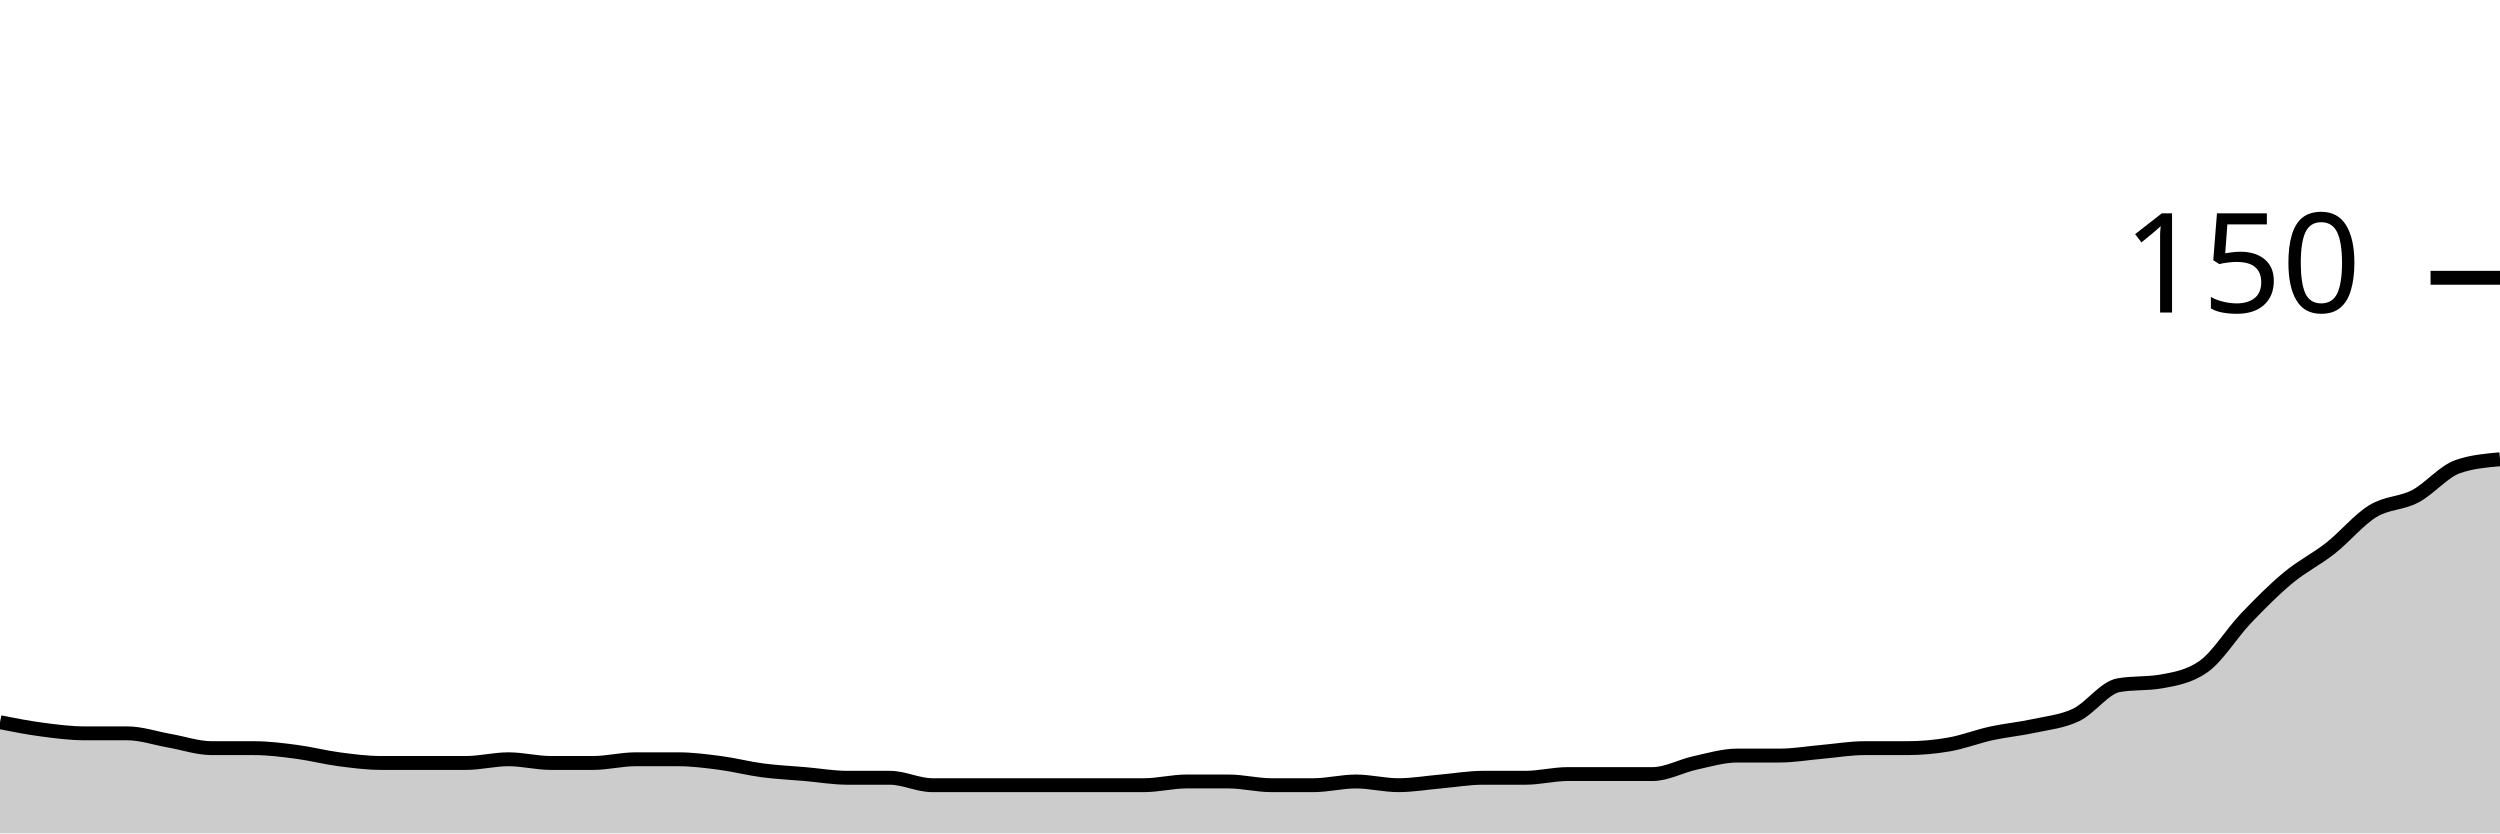
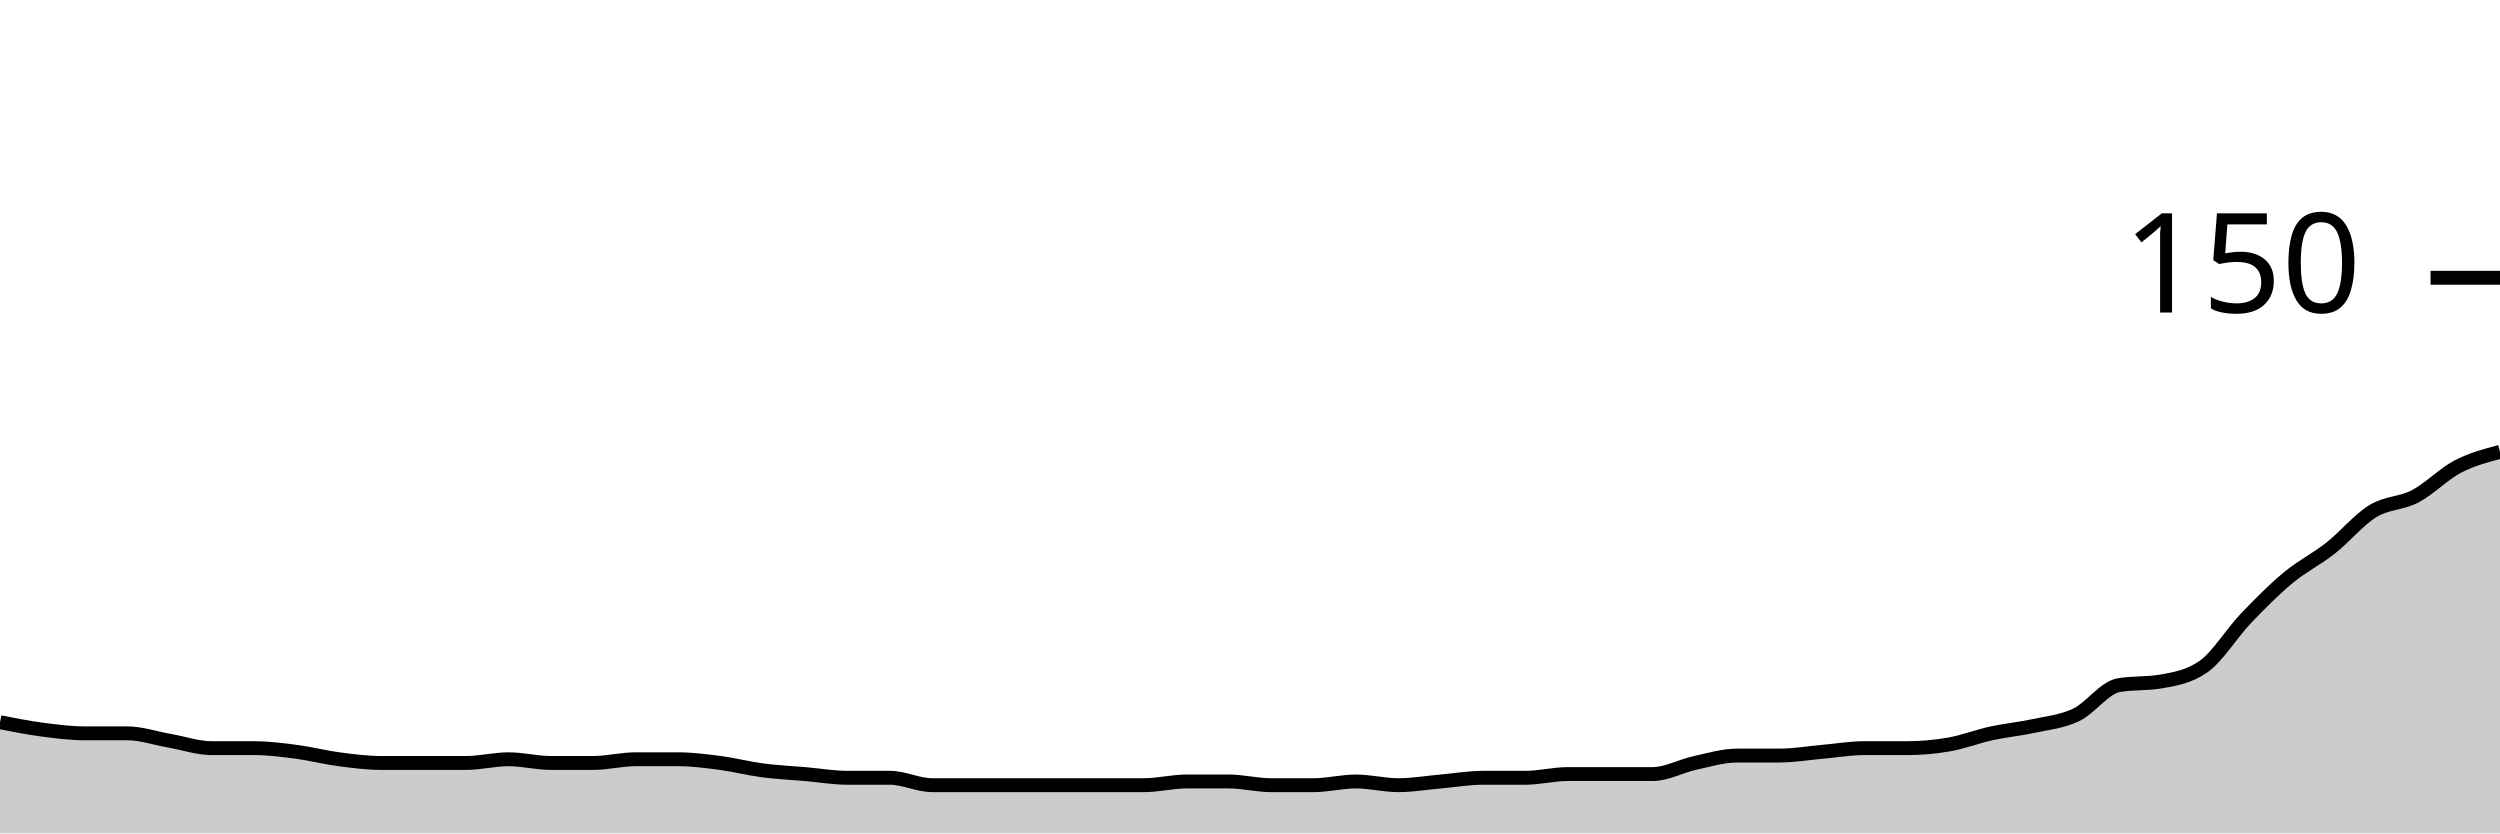
<svg xmlns="http://www.w3.org/2000/svg" viewBox="0 0 180 60">
  <g transform="translate(0,20)">
-     <path class="area" fill="rgba(0, 0, 0, 0.2)" d="M0,32C1.017,32.2,2.034,32.4,3.051,32.533C4.068,32.667,5.085,32.8,6.102,32.8C7.119,32.8,8.136,32.8,9.153,32.8C10.169,32.8,11.186,33.156,12.203,33.333C13.22,33.511,14.237,33.867,15.254,33.867C16.271,33.867,17.288,33.867,18.305,33.867C19.322,33.867,20.339,34,21.356,34.133C22.373,34.267,23.39,34.533,24.407,34.667C25.424,34.8,26.441,34.933,27.458,34.933C28.475,34.933,29.492,34.933,30.508,34.933C31.525,34.933,32.542,34.933,33.559,34.933C34.576,34.933,35.593,34.667,36.61,34.667C37.627,34.667,38.644,34.933,39.661,34.933C40.678,34.933,41.695,34.933,42.712,34.933C43.729,34.933,44.746,34.667,45.763,34.667C46.78,34.667,47.797,34.667,48.814,34.667C49.831,34.667,50.847,34.8,51.864,34.933C52.881,35.067,53.898,35.333,54.915,35.467C55.932,35.6,56.949,35.644,57.966,35.733C58.983,35.822,60,36,61.017,36C62.034,36,63.051,36,64.068,36C65.085,36,66.102,36.533,67.119,36.533C68.136,36.533,69.153,36.533,70.169,36.533C71.186,36.533,72.203,36.533,73.22,36.533C74.237,36.533,75.254,36.533,76.271,36.533C77.288,36.533,78.305,36.533,79.322,36.533C80.339,36.533,81.356,36.533,82.373,36.533C83.39,36.533,84.407,36.267,85.424,36.267C86.441,36.267,87.458,36.267,88.475,36.267C89.492,36.267,90.508,36.533,91.525,36.533C92.542,36.533,93.559,36.533,94.576,36.533C95.593,36.533,96.61,36.267,97.627,36.267C98.644,36.267,99.661,36.533,100.678,36.533C101.695,36.533,102.712,36.356,103.729,36.267C104.746,36.178,105.763,36,106.78,36C107.797,36,108.814,36,109.831,36C110.847,36,111.864,35.733,112.881,35.733C113.898,35.733,114.915,35.733,115.932,35.733C116.949,35.733,117.966,35.733,118.983,35.733C120,35.733,121.017,35.156,122.034,34.933C123.051,34.711,124.068,34.4,125.085,34.4C126.102,34.4,127.119,34.4,128.136,34.4C129.153,34.4,130.169,34.222,131.186,34.133C132.203,34.044,133.22,33.867,134.237,33.867C135.254,33.867,136.271,33.867,137.288,33.867C138.305,33.867,139.322,33.778,140.339,33.6C141.356,33.422,142.373,33.022,143.39,32.8C144.407,32.578,145.424,32.489,146.441,32.267C147.458,32.044,148.475,31.956,149.492,31.467C150.508,30.978,151.525,29.511,152.542,29.333C153.559,29.156,154.576,29.244,155.593,29.067C156.61,28.889,157.627,28.711,158.644,28C159.661,27.289,160.678,25.6,161.695,24.533C162.712,23.467,163.729,22.444,164.746,21.6C165.763,20.756,166.78,20.267,167.797,19.467C168.814,18.667,169.831,17.422,170.847,16.8C171.864,16.178,172.881,16.267,173.898,15.733C174.915,15.2,175.932,13.956,176.949,13.6C177.966,13.244,178.983,13.156,180,13.067L180,40C178.983,40,177.966,40,176.949,40C175.932,40,174.915,40,173.898,40C172.881,40,171.864,40,170.847,40C169.831,40,168.814,40,167.797,40C166.78,40,165.763,40,164.746,40C163.729,40,162.712,40,161.695,40C160.678,40,159.661,40,158.644,40C157.627,40,156.61,40,155.593,40C154.576,40,153.559,40,152.542,40C151.525,40,150.508,40,149.492,40C148.475,40,147.458,40,146.441,40C145.424,40,144.407,40,143.39,40C142.373,40,141.356,40,140.339,40C139.322,40,138.305,40,137.288,40C136.271,40,135.254,40,134.237,40C133.22,40,132.203,40,131.186,40C130.169,40,129.153,40,128.136,40C127.119,40,126.102,40,125.085,40C124.068,40,123.051,40,122.034,40C121.017,40,120,40,118.983,40C117.966,40,116.949,40,115.932,40C114.915,40,113.898,40,112.881,40C111.864,40,110.847,40,109.831,40C108.814,40,107.797,40,106.78,40C105.763,40,104.746,40,103.729,40C102.712,40,101.695,40,100.678,40C99.661,40,98.644,40,97.627,40C96.61,40,95.593,40,94.576,40C93.559,40,92.542,40,91.525,40C90.508,40,89.492,40,88.475,40C87.458,40,86.441,40,85.424,40C84.407,40,83.39,40,82.373,40C81.356,40,80.339,40,79.322,40C78.305,40,77.288,40,76.271,40C75.254,40,74.237,40,73.22,40C72.203,40,71.186,40,70.169,40C69.153,40,68.136,40,67.119,40C66.102,40,65.085,40,64.068,40C63.051,40,62.034,40,61.017,40C60,40,58.983,40,57.966,40C56.949,40,55.932,40,54.915,40C53.898,40,52.881,40,51.864,40C50.847,40,49.831,40,48.814,40C47.797,40,46.78,40,45.763,40C44.746,40,43.729,40,42.712,40C41.695,40,40.678,40,39.661,40C38.644,40,37.627,40,36.61,40C35.593,40,34.576,40,33.559,40C32.542,40,31.525,40,30.508,40C29.492,40,28.475,40,27.458,40C26.441,40,25.424,40,24.407,40C23.39,40,22.373,40,21.356,40C20.339,40,19.322,40,18.305,40C17.288,40,16.271,40,15.254,40C14.237,40,13.22,40,12.203,40C11.186,40,10.169,40,9.153,40C8.136,40,7.119,40,6.102,40C5.085,40,4.068,40,3.051,40C2.034,40,1.017,40,0,40Z" />
-     <path class="line" stroke="black" fill="none" d="M0,32C1.017,32.2,2.034,32.4,3.051,32.533C4.068,32.667,5.085,32.8,6.102,32.8C7.119,32.8,8.136,32.8,9.153,32.8C10.169,32.8,11.186,33.156,12.203,33.333C13.22,33.511,14.237,33.867,15.254,33.867C16.271,33.867,17.288,33.867,18.305,33.867C19.322,33.867,20.339,34,21.356,34.133C22.373,34.267,23.39,34.533,24.407,34.667C25.424,34.8,26.441,34.933,27.458,34.933C28.475,34.933,29.492,34.933,30.508,34.933C31.525,34.933,32.542,34.933,33.559,34.933C34.576,34.933,35.593,34.667,36.61,34.667C37.627,34.667,38.644,34.933,39.661,34.933C40.678,34.933,41.695,34.933,42.712,34.933C43.729,34.933,44.746,34.667,45.763,34.667C46.78,34.667,47.797,34.667,48.814,34.667C49.831,34.667,50.847,34.8,51.864,34.933C52.881,35.067,53.898,35.333,54.915,35.467C55.932,35.6,56.949,35.644,57.966,35.733C58.983,35.822,60,36,61.017,36C62.034,36,63.051,36,64.068,36C65.085,36,66.102,36.533,67.119,36.533C68.136,36.533,69.153,36.533,70.169,36.533C71.186,36.533,72.203,36.533,73.22,36.533C74.237,36.533,75.254,36.533,76.271,36.533C77.288,36.533,78.305,36.533,79.322,36.533C80.339,36.533,81.356,36.533,82.373,36.533C83.39,36.533,84.407,36.267,85.424,36.267C86.441,36.267,87.458,36.267,88.475,36.267C89.492,36.267,90.508,36.533,91.525,36.533C92.542,36.533,93.559,36.533,94.576,36.533C95.593,36.533,96.61,36.267,97.627,36.267C98.644,36.267,99.661,36.533,100.678,36.533C101.695,36.533,102.712,36.356,103.729,36.267C104.746,36.178,105.763,36,106.78,36C107.797,36,108.814,36,109.831,36C110.847,36,111.864,35.733,112.881,35.733C113.898,35.733,114.915,35.733,115.932,35.733C116.949,35.733,117.966,35.733,118.983,35.733C120,35.733,121.017,35.156,122.034,34.933C123.051,34.711,124.068,34.4,125.085,34.4C126.102,34.4,127.119,34.4,128.136,34.4C129.153,34.4,130.169,34.222,131.186,34.133C132.203,34.044,133.22,33.867,134.237,33.867C135.254,33.867,136.271,33.867,137.288,33.867C138.305,33.867,139.322,33.778,140.339,33.6C141.356,33.422,142.373,33.022,143.39,32.8C144.407,32.578,145.424,32.489,146.441,32.267C147.458,32.044,148.475,31.956,149.492,31.467C150.508,30.978,151.525,29.511,152.542,29.333C153.559,29.156,154.576,29.244,155.593,29.067C156.61,28.889,157.627,28.711,158.644,28C159.661,27.289,160.678,25.6,161.695,24.533C162.712,23.467,163.729,22.444,164.746,21.6C165.763,20.756,166.78,20.267,167.797,19.467C168.814,18.667,169.831,17.422,170.847,16.8C171.864,16.178,172.881,16.267,173.898,15.733C174.915,15.2,175.932,13.956,176.949,13.6C177.966,13.244,178.983,13.156,180,13.067" />
+     <path class="area" fill="rgba(0, 0, 0, 0.2)" d="M0,32C1.017,32.2,2.034,32.4,3.051,32.533C4.068,32.667,5.085,32.8,6.102,32.8C7.119,32.8,8.136,32.8,9.153,32.8C10.169,32.8,11.186,33.156,12.203,33.333C13.22,33.511,14.237,33.867,15.254,33.867C16.271,33.867,17.288,33.867,18.305,33.867C19.322,33.867,20.339,34,21.356,34.133C22.373,34.267,23.39,34.533,24.407,34.667C25.424,34.8,26.441,34.933,27.458,34.933C28.475,34.933,29.492,34.933,30.508,34.933C31.525,34.933,32.542,34.933,33.559,34.933C34.576,34.933,35.593,34.667,36.61,34.667C37.627,34.667,38.644,34.933,39.661,34.933C40.678,34.933,41.695,34.933,42.712,34.933C43.729,34.933,44.746,34.667,45.763,34.667C46.78,34.667,47.797,34.667,48.814,34.667C49.831,34.667,50.847,34.8,51.864,34.933C52.881,35.067,53.898,35.333,54.915,35.467C55.932,35.6,56.949,35.644,57.966,35.733C58.983,35.822,60,36,61.017,36C62.034,36,63.051,36,64.068,36C65.085,36,66.102,36.533,67.119,36.533C68.136,36.533,69.153,36.533,70.169,36.533C71.186,36.533,72.203,36.533,73.22,36.533C74.237,36.533,75.254,36.533,76.271,36.533C77.288,36.533,78.305,36.533,79.322,36.533C80.339,36.533,81.356,36.533,82.373,36.533C83.39,36.533,84.407,36.267,85.424,36.267C86.441,36.267,87.458,36.267,88.475,36.267C89.492,36.267,90.508,36.533,91.525,36.533C92.542,36.533,93.559,36.533,94.576,36.533C95.593,36.533,96.61,36.267,97.627,36.267C98.644,36.267,99.661,36.533,100.678,36.533C101.695,36.533,102.712,36.356,103.729,36.267C104.746,36.178,105.763,36,106.78,36C107.797,36,108.814,36,109.831,36C110.847,36,111.864,35.733,112.881,35.733C113.898,35.733,114.915,35.733,115.932,35.733C116.949,35.733,117.966,35.733,118.983,35.733C120,35.733,121.017,35.156,122.034,34.933C123.051,34.711,124.068,34.4,125.085,34.4C126.102,34.4,127.119,34.4,128.136,34.4C129.153,34.4,130.169,34.222,131.186,34.133C132.203,34.044,133.22,33.867,134.237,33.867C135.254,33.867,136.271,33.867,137.288,33.867C138.305,33.867,139.322,33.778,140.339,33.6C141.356,33.422,142.373,33.022,143.39,32.8C144.407,32.578,145.424,32.489,146.441,32.267C147.458,32.044,148.475,31.956,149.492,31.467C150.508,30.978,151.525,29.511,152.542,29.333C153.559,29.156,154.576,29.244,155.593,29.067C156.61,28.889,157.627,28.711,158.644,28C159.661,27.289,160.678,25.6,161.695,24.533C162.712,23.467,163.729,22.444,164.746,21.6C165.763,20.756,166.78,20.267,167.797,19.467C168.814,18.667,169.831,17.422,170.847,16.8C171.864,16.178,172.881,16.267,173.898,15.733C174.915,15.2,175.932,14.133,176.949,13.6C177.966,13.067,178.983,12.8,180,12.533L180,40C178.983,40,177.966,40,176.949,40C175.932,40,174.915,40,173.898,40C172.881,40,171.864,40,170.847,40C169.831,40,168.814,40,167.797,40C166.78,40,165.763,40,164.746,40C163.729,40,162.712,40,161.695,40C160.678,40,159.661,40,158.644,40C157.627,40,156.61,40,155.593,40C154.576,40,153.559,40,152.542,40C151.525,40,150.508,40,149.492,40C148.475,40,147.458,40,146.441,40C145.424,40,144.407,40,143.39,40C142.373,40,141.356,40,140.339,40C139.322,40,138.305,40,137.288,40C136.271,40,135.254,40,134.237,40C133.22,40,132.203,40,131.186,40C130.169,40,129.153,40,128.136,40C127.119,40,126.102,40,125.085,40C124.068,40,123.051,40,122.034,40C121.017,40,120,40,118.983,40C117.966,40,116.949,40,115.932,40C114.915,40,113.898,40,112.881,40C111.864,40,110.847,40,109.831,40C108.814,40,107.797,40,106.78,40C105.763,40,104.746,40,103.729,40C102.712,40,101.695,40,100.678,40C99.661,40,98.644,40,97.627,40C96.61,40,95.593,40,94.576,40C93.559,40,92.542,40,91.525,40C90.508,40,89.492,40,88.475,40C87.458,40,86.441,40,85.424,40C84.407,40,83.39,40,82.373,40C81.356,40,80.339,40,79.322,40C78.305,40,77.288,40,76.271,40C75.254,40,74.237,40,73.22,40C72.203,40,71.186,40,70.169,40C69.153,40,68.136,40,67.119,40C66.102,40,65.085,40,64.068,40C63.051,40,62.034,40,61.017,40C60,40,58.983,40,57.966,40C56.949,40,55.932,40,54.915,40C53.898,40,52.881,40,51.864,40C50.847,40,49.831,40,48.814,40C47.797,40,46.78,40,45.763,40C44.746,40,43.729,40,42.712,40C41.695,40,40.678,40,39.661,40C38.644,40,37.627,40,36.61,40C35.593,40,34.576,40,33.559,40C32.542,40,31.525,40,30.508,40C29.492,40,28.475,40,27.458,40C26.441,40,25.424,40,24.407,40C23.39,40,22.373,40,21.356,40C20.339,40,19.322,40,18.305,40C17.288,40,16.271,40,15.254,40C14.237,40,13.22,40,12.203,40C11.186,40,10.169,40,9.153,40C8.136,40,7.119,40,6.102,40C5.085,40,4.068,40,3.051,40C2.034,40,1.017,40,0,40Z" />
+     <path class="line" stroke="black" fill="none" d="M0,32C1.017,32.2,2.034,32.4,3.051,32.533C4.068,32.667,5.085,32.8,6.102,32.8C7.119,32.8,8.136,32.8,9.153,32.8C10.169,32.8,11.186,33.156,12.203,33.333C13.22,33.511,14.237,33.867,15.254,33.867C16.271,33.867,17.288,33.867,18.305,33.867C19.322,33.867,20.339,34,21.356,34.133C22.373,34.267,23.39,34.533,24.407,34.667C25.424,34.8,26.441,34.933,27.458,34.933C28.475,34.933,29.492,34.933,30.508,34.933C31.525,34.933,32.542,34.933,33.559,34.933C34.576,34.933,35.593,34.667,36.61,34.667C37.627,34.667,38.644,34.933,39.661,34.933C40.678,34.933,41.695,34.933,42.712,34.933C43.729,34.933,44.746,34.667,45.763,34.667C46.78,34.667,47.797,34.667,48.814,34.667C49.831,34.667,50.847,34.8,51.864,34.933C52.881,35.067,53.898,35.333,54.915,35.467C55.932,35.6,56.949,35.644,57.966,35.733C58.983,35.822,60,36,61.017,36C62.034,36,63.051,36,64.068,36C65.085,36,66.102,36.533,67.119,36.533C68.136,36.533,69.153,36.533,70.169,36.533C71.186,36.533,72.203,36.533,73.22,36.533C74.237,36.533,75.254,36.533,76.271,36.533C77.288,36.533,78.305,36.533,79.322,36.533C80.339,36.533,81.356,36.533,82.373,36.533C83.39,36.533,84.407,36.267,85.424,36.267C86.441,36.267,87.458,36.267,88.475,36.267C89.492,36.267,90.508,36.533,91.525,36.533C92.542,36.533,93.559,36.533,94.576,36.533C95.593,36.533,96.61,36.267,97.627,36.267C98.644,36.267,99.661,36.533,100.678,36.533C101.695,36.533,102.712,36.356,103.729,36.267C104.746,36.178,105.763,36,106.78,36C107.797,36,108.814,36,109.831,36C110.847,36,111.864,35.733,112.881,35.733C113.898,35.733,114.915,35.733,115.932,35.733C116.949,35.733,117.966,35.733,118.983,35.733C120,35.733,121.017,35.156,122.034,34.933C123.051,34.711,124.068,34.4,125.085,34.4C126.102,34.4,127.119,34.4,128.136,34.4C129.153,34.4,130.169,34.222,131.186,34.133C132.203,34.044,133.22,33.867,134.237,33.867C135.254,33.867,136.271,33.867,137.288,33.867C138.305,33.867,139.322,33.778,140.339,33.6C141.356,33.422,142.373,33.022,143.39,32.8C144.407,32.578,145.424,32.489,146.441,32.267C147.458,32.044,148.475,31.956,149.492,31.467C150.508,30.978,151.525,29.511,152.542,29.333C153.559,29.156,154.576,29.244,155.593,29.067C156.61,28.889,157.627,28.711,158.644,28C159.661,27.289,160.678,25.6,161.695,24.533C162.712,23.467,163.729,22.444,164.746,21.6C165.763,20.756,166.78,20.267,167.797,19.467C168.814,18.667,169.831,17.422,170.847,16.8C171.864,16.178,172.881,16.267,173.898,15.733C174.915,15.2,175.932,14.133,176.949,13.6C177.966,13.067,178.983,12.8,180,12.533" />
    <path class="axis-ceiling" stroke-width="1" stroke="black" fill="none" d="M175,0L180,0" />
    <text class="axis-ceiling-label" font-family="sans-serif" text-anchor="end" font-size="10px" x="170" y="2.5">150</text>
  </g>
</svg>
